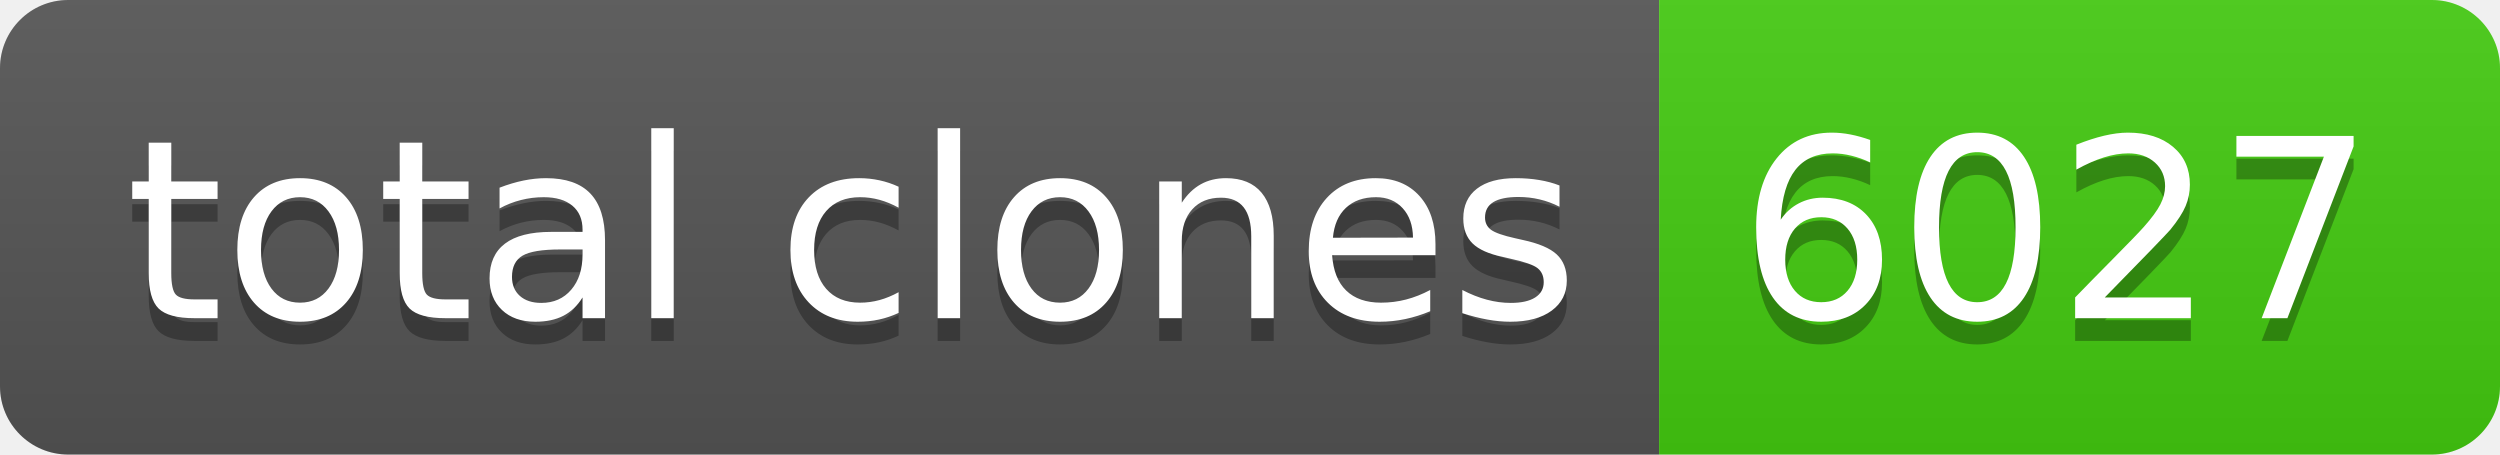
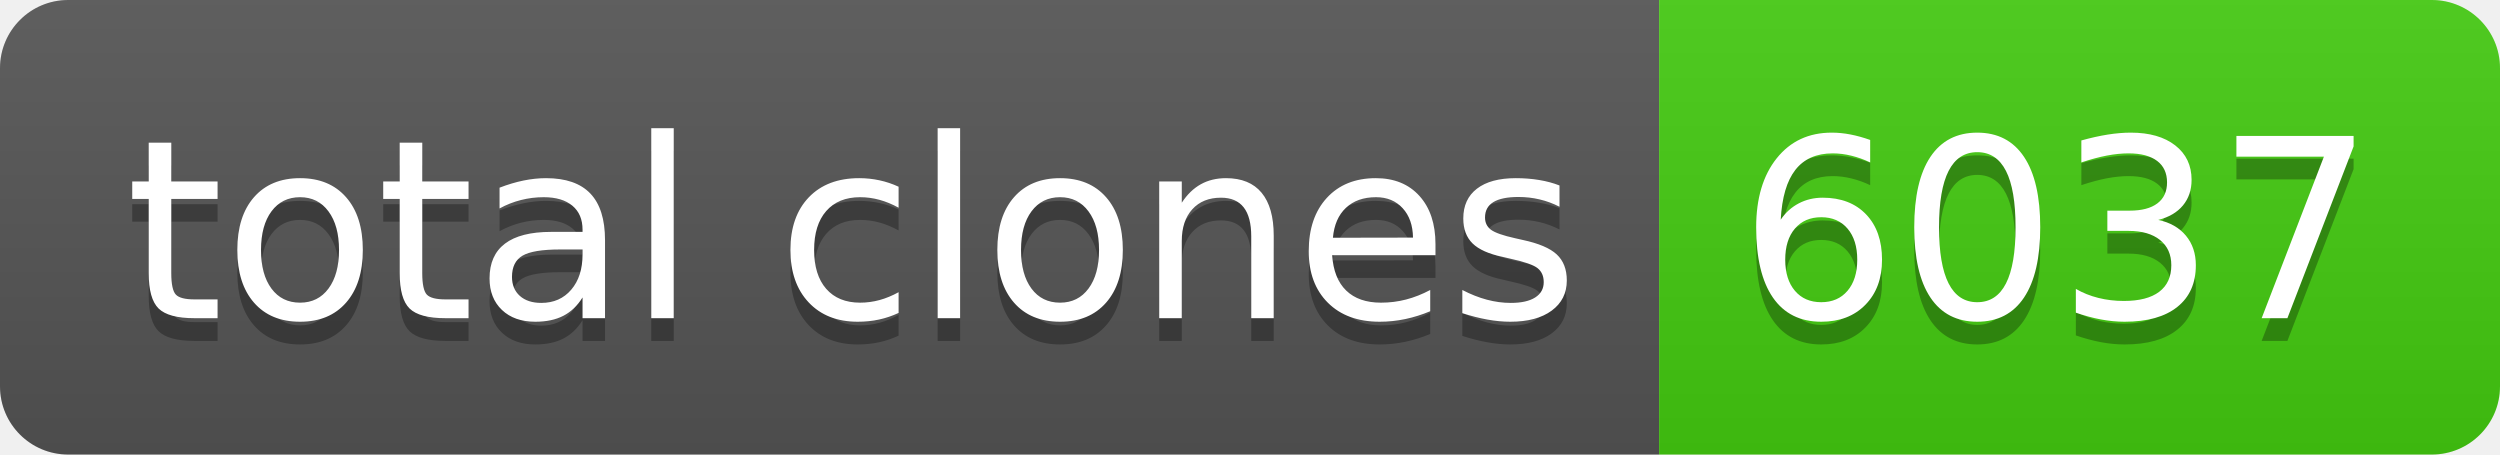
- <svg xmlns="http://www.w3.org/2000/svg" width="110" height="20" role="img" aria-label="total clones: 6027">
+ <svg xmlns="http://www.w3.org/2000/svg" width="110" height="20" role="img" aria-label="total clones: 6037">
  <linearGradient id="s" x2="0" y2="100%">
    <stop offset="0" stop-color="#bbb" stop-opacity=".1" />
    <stop offset="1" stop-opacity=".1" />
  </linearGradient>
  <clipPath id="r">
    <rect width="110" height="20" rx="3" fill="#fff" />
  </clipPath>
  <g clip-path="url(#r)">
    <rect width="73" height="20" fill="#555" />
    <rect x="73" width="37" height="20" fill="#4c1" />
    <rect width="110" height="20" fill="url(#s)" />
  </g>
  <g fill="#fff" text-anchor="middle" font-family="Verdana,Geneva,DejaVu Sans,sans-serif" text-rendering="geometricPrecision" font-size="110">
    <text aria-hidden="true" x="375" y="150" fill="#010101" fill-opacity=".3" transform="scale(.1)" textLength="630">total clones</text>
    <text x="375" y="140" transform="scale(.1)" fill="#fff" textLength="630">total clones</text>
-     <text aria-hidden="true" x="905" y="150" fill="#010101" fill-opacity=".3" transform="scale(.1)" textLength="270">6027</text>
-     <text x="905" y="140" transform="scale(.1)" fill="#fff" textLength="270">6027</text>
+     <text aria-hidden="true" x="905" y="150" fill="#010101" fill-opacity=".3" transform="scale(.1)" textLength="270">6037</text>
+     <text x="905" y="140" transform="scale(.1)" fill="#fff" textLength="270">6037</text>
  </g>
</svg>
